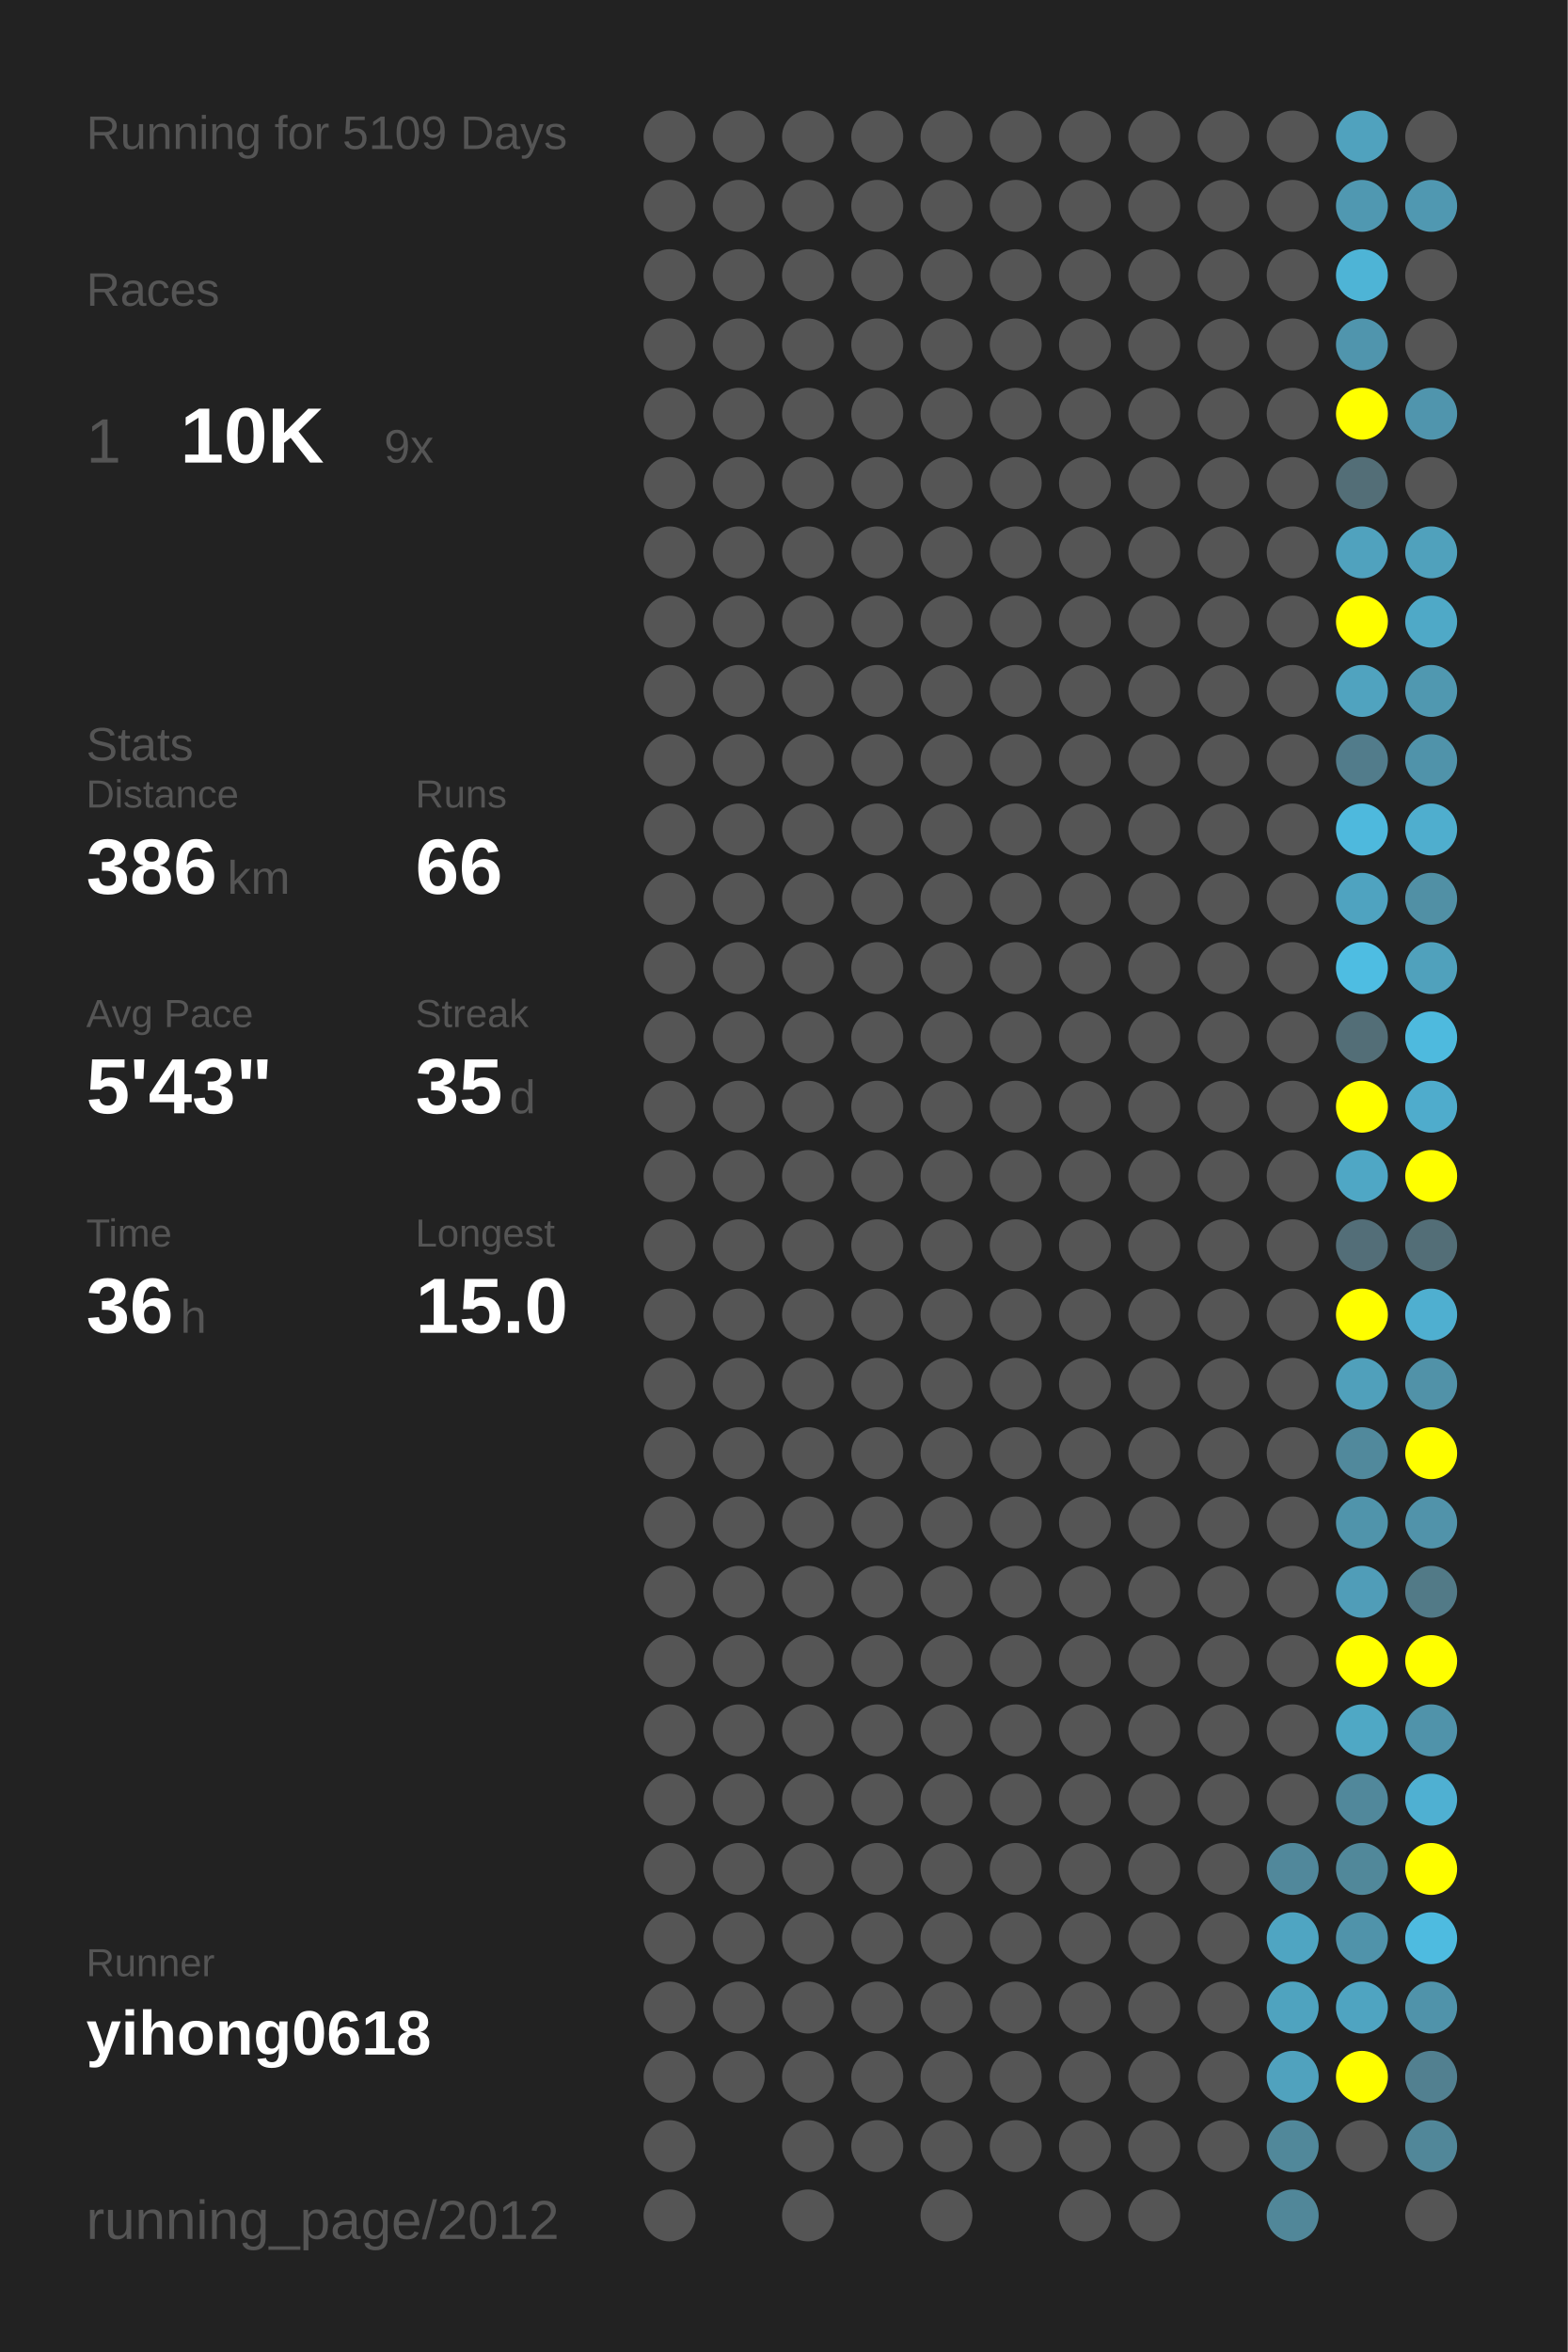
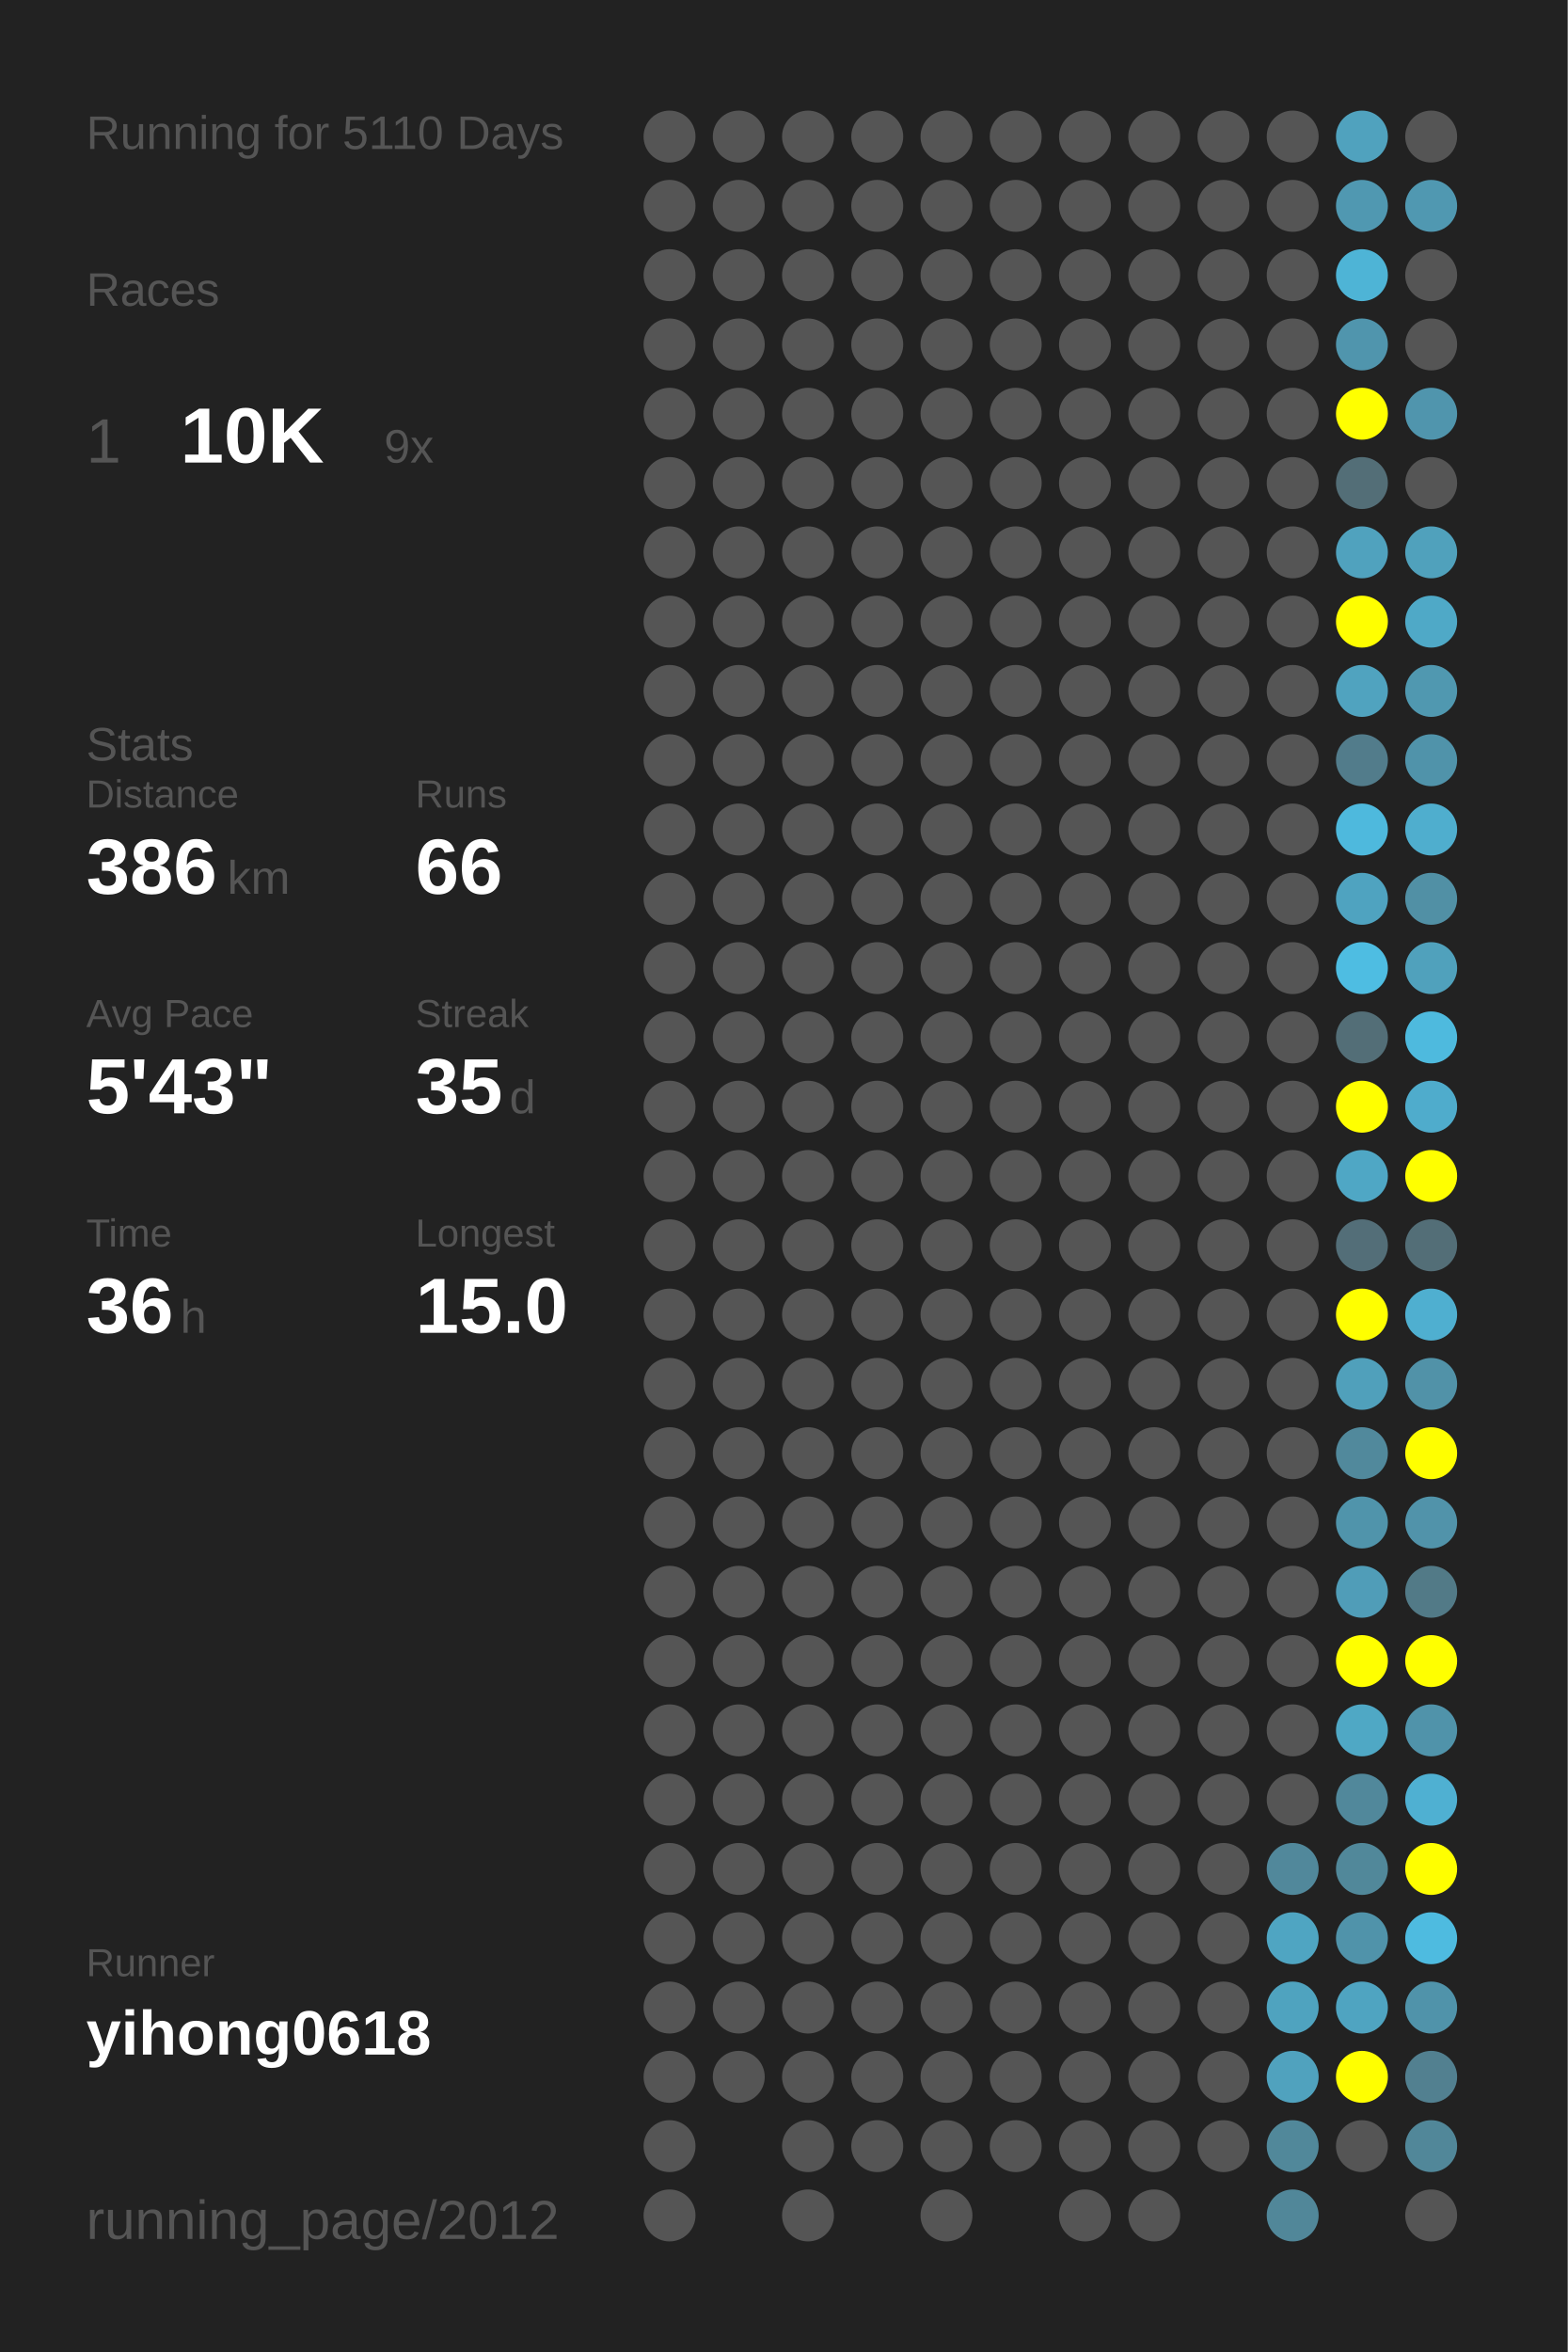
<svg xmlns="http://www.w3.org/2000/svg" baseProfile="full" height="300mm" version="1.1" viewBox="0,0,200,300" width="200mm">
  <defs />
  <rect fill="#222222" height="300" width="200" x="0" y="0" />
-   <text fill="#555555" style="font-size:6px; font-family:Arial;" x="11" y="19">Running for 5109 Days</text>
+   <text fill="#555555" style="font-size:6px; font-family:Arial;" x="11" y="19">Running for 5110 Days</text>
  <text fill="#555555" style="font-size:6px; font-family:Arial;" x="11" y="39">Races</text>
  <text fill="#555555" style="font-size:8px; font-family:Arial;" x="11" y="59">1</text>
  <text fill="#FFFFFF" style="font-size:10px; font-family:Arial; font-weight:bold;" x="23" y="59">10K</text>
  <text fill="#555555" style="font-size:6px; font-family:Arial;" x="49" y="59">9x</text>
  <text fill="#555555" style="font-size:6px; font-family:Arial;" x="11" y="97">Stats</text>
  <text fill="#555555" style="font-size:5px; font-family:Arial;" x="11" y="103">Distance</text>
  <text fill="#FFFFFF" style="font-size:10px; font-family:Arial; font-weight:bold;" x="11" y="114">386</text>
  <text fill="#555555" style="font-size:6px; font-family:Arial;" x="29" y="114">km</text>
  <text fill="#555555" style="font-size:5px; font-family:Arial;" x="53" y="103">Runs</text>
  <text fill="#FFFFFF" style="font-size:10px; font-family:Arial; font-weight:bold;" x="53" y="114">66</text>
  <text fill="#555555" style="font-size:5px; font-family:Arial;" x="11" y="131">Avg Pace</text>
  <text fill="#FFFFFF" style="font-size:10px; font-family:Arial; font-weight:bold;" x="11" y="142">5'43"</text>
  <text fill="#555555" style="font-size:5px; font-family:Arial;" x="53" y="131">Streak</text>
  <text fill="#FFFFFF" style="font-size:10px; font-family:Arial; font-weight:bold;" x="53" y="142">35</text>
  <text fill="#555555" style="font-size:6px; font-family:Arial;" x="65" y="142">d</text>
  <text fill="#555555" style="font-size:5px; font-family:Arial;" x="11" y="159">Time</text>
  <text fill="#FFFFFF" style="font-size:10px; font-family:Arial; font-weight:bold;" x="11" y="170">36</text>
  <text fill="#555555" style="font-size:6px; font-family:Arial;" x="23" y="170">h</text>
  <text fill="#555555" style="font-size:5px; font-family:Arial;" x="53" y="159">Longest</text>
  <text fill="#FFFFFF" style="font-size:10px; font-family:Arial; font-weight:bold;" x="53" y="170">15.0</text>
  <text fill="#555555" style="font-size:5px; font-family:Arial;" x="11" y="252.065">Runner</text>
  <text fill="#FFFFFF" style="font-size:8px; font-family:Arial; font-weight:bold;" x="11" y="262.065">yihong0618</text>
  <text fill="#555555" style="font-size:7px; font-family:Arial;" x="11" y="285.581">running_page/2012</text>
  <circle cx="85.417" cy="17.419" fill="#555555" r="3.312" />
  <circle cx="85.417" cy="26.258" fill="#555555" r="3.312" />
  <circle cx="85.417" cy="35.097" fill="#555555" r="3.312" />
  <circle cx="85.417" cy="43.935" fill="#555555" r="3.312" />
  <circle cx="85.417" cy="52.774" fill="#555555" r="3.312" />
  <circle cx="85.417" cy="61.613" fill="#555555" r="3.312" />
  <circle cx="85.417" cy="70.452" fill="#555555" r="3.312" />
  <circle cx="85.417" cy="79.29" fill="#555555" r="3.312" />
  <circle cx="85.417" cy="88.129" fill="#555555" r="3.312" />
  <circle cx="85.417" cy="96.968" fill="#555555" r="3.312" />
  <circle cx="85.417" cy="105.806" fill="#555555" r="3.312" />
  <circle cx="85.417" cy="114.645" fill="#555555" r="3.312" />
  <circle cx="85.417" cy="123.484" fill="#555555" r="3.312" />
  <circle cx="85.417" cy="132.323" fill="#555555" r="3.312" />
  <circle cx="85.417" cy="141.161" fill="#555555" r="3.312" />
  <circle cx="85.417" cy="150" fill="#555555" r="3.312" />
  <circle cx="85.417" cy="158.839" fill="#555555" r="3.312" />
  <circle cx="85.417" cy="167.677" fill="#555555" r="3.312" />
  <circle cx="85.417" cy="176.516" fill="#555555" r="3.312" />
  <circle cx="85.417" cy="185.355" fill="#555555" r="3.312" />
  <circle cx="85.417" cy="194.194" fill="#555555" r="3.312" />
  <circle cx="85.417" cy="203.032" fill="#555555" r="3.312" />
  <circle cx="85.417" cy="211.871" fill="#555555" r="3.312" />
  <circle cx="85.417" cy="220.71" fill="#555555" r="3.312" />
  <circle cx="85.417" cy="229.548" fill="#555555" r="3.312" />
  <circle cx="85.417" cy="238.387" fill="#555555" r="3.312" />
  <circle cx="85.417" cy="247.226" fill="#555555" r="3.312" />
  <circle cx="85.417" cy="256.065" fill="#555555" r="3.312" />
  <circle cx="85.417" cy="264.903" fill="#555555" r="3.312" />
  <circle cx="85.417" cy="273.742" fill="#555555" r="3.312" />
  <circle cx="85.417" cy="282.581" fill="#555555" r="3.312" />
  <circle cx="94.25" cy="17.419" fill="#555555" r="3.312" />
  <circle cx="94.25" cy="26.258" fill="#555555" r="3.312" />
  <circle cx="94.25" cy="35.097" fill="#555555" r="3.312" />
  <circle cx="94.25" cy="43.935" fill="#555555" r="3.312" />
  <circle cx="94.25" cy="52.774" fill="#555555" r="3.312" />
  <circle cx="94.25" cy="61.613" fill="#555555" r="3.312" />
  <circle cx="94.25" cy="70.452" fill="#555555" r="3.312" />
  <circle cx="94.25" cy="79.29" fill="#555555" r="3.312" />
  <circle cx="94.25" cy="88.129" fill="#555555" r="3.312" />
  <circle cx="94.25" cy="96.968" fill="#555555" r="3.312" />
  <circle cx="94.25" cy="105.806" fill="#555555" r="3.312" />
  <circle cx="94.25" cy="114.645" fill="#555555" r="3.312" />
  <circle cx="94.25" cy="123.484" fill="#555555" r="3.312" />
  <circle cx="94.25" cy="132.323" fill="#555555" r="3.312" />
  <circle cx="94.25" cy="141.161" fill="#555555" r="3.312" />
  <circle cx="94.25" cy="150" fill="#555555" r="3.312" />
  <circle cx="94.25" cy="158.839" fill="#555555" r="3.312" />
  <circle cx="94.25" cy="167.677" fill="#555555" r="3.312" />
  <circle cx="94.25" cy="176.516" fill="#555555" r="3.312" />
  <circle cx="94.25" cy="185.355" fill="#555555" r="3.312" />
  <circle cx="94.25" cy="194.194" fill="#555555" r="3.312" />
  <circle cx="94.25" cy="203.032" fill="#555555" r="3.312" />
  <circle cx="94.25" cy="211.871" fill="#555555" r="3.312" />
  <circle cx="94.25" cy="220.71" fill="#555555" r="3.312" />
  <circle cx="94.25" cy="229.548" fill="#555555" r="3.312" />
  <circle cx="94.25" cy="238.387" fill="#555555" r="3.312" />
  <circle cx="94.25" cy="247.226" fill="#555555" r="3.312" />
  <circle cx="94.25" cy="256.065" fill="#555555" r="3.312" />
  <circle cx="94.25" cy="264.903" fill="#555555" r="3.312" />
  <circle cx="103.083" cy="17.419" fill="#555555" r="3.312" />
  <circle cx="103.083" cy="26.258" fill="#555555" r="3.312" />
  <circle cx="103.083" cy="35.097" fill="#555555" r="3.312" />
  <circle cx="103.083" cy="43.935" fill="#555555" r="3.312" />
  <circle cx="103.083" cy="52.774" fill="#555555" r="3.312" />
  <circle cx="103.083" cy="61.613" fill="#555555" r="3.312" />
  <circle cx="103.083" cy="70.452" fill="#555555" r="3.312" />
  <circle cx="103.083" cy="79.29" fill="#555555" r="3.312" />
  <circle cx="103.083" cy="88.129" fill="#555555" r="3.312" />
  <circle cx="103.083" cy="96.968" fill="#555555" r="3.312" />
  <circle cx="103.083" cy="105.806" fill="#555555" r="3.312" />
  <circle cx="103.083" cy="114.645" fill="#555555" r="3.312" />
  <circle cx="103.083" cy="123.484" fill="#555555" r="3.312" />
  <circle cx="103.083" cy="132.323" fill="#555555" r="3.312" />
  <circle cx="103.083" cy="141.161" fill="#555555" r="3.312" />
  <circle cx="103.083" cy="150" fill="#555555" r="3.312" />
  <circle cx="103.083" cy="158.839" fill="#555555" r="3.312" />
  <circle cx="103.083" cy="167.677" fill="#555555" r="3.312" />
  <circle cx="103.083" cy="176.516" fill="#555555" r="3.312" />
  <circle cx="103.083" cy="185.355" fill="#555555" r="3.312" />
  <circle cx="103.083" cy="194.194" fill="#555555" r="3.312" />
  <circle cx="103.083" cy="203.032" fill="#555555" r="3.312" />
  <circle cx="103.083" cy="211.871" fill="#555555" r="3.312" />
  <circle cx="103.083" cy="220.71" fill="#555555" r="3.312" />
  <circle cx="103.083" cy="229.548" fill="#555555" r="3.312" />
  <circle cx="103.083" cy="238.387" fill="#555555" r="3.312" />
  <circle cx="103.083" cy="247.226" fill="#555555" r="3.312" />
  <circle cx="103.083" cy="256.065" fill="#555555" r="3.312" />
  <circle cx="103.083" cy="264.903" fill="#555555" r="3.312" />
  <circle cx="103.083" cy="273.742" fill="#555555" r="3.312" />
  <circle cx="103.083" cy="282.581" fill="#555555" r="3.312" />
  <circle cx="111.917" cy="17.419" fill="#555555" r="3.312" />
  <circle cx="111.917" cy="26.258" fill="#555555" r="3.312" />
  <circle cx="111.917" cy="35.097" fill="#555555" r="3.312" />
  <circle cx="111.917" cy="43.935" fill="#555555" r="3.312" />
  <circle cx="111.917" cy="52.774" fill="#555555" r="3.312" />
  <circle cx="111.917" cy="61.613" fill="#555555" r="3.312" />
  <circle cx="111.917" cy="70.452" fill="#555555" r="3.312" />
  <circle cx="111.917" cy="79.29" fill="#555555" r="3.312" />
  <circle cx="111.917" cy="88.129" fill="#555555" r="3.312" />
  <circle cx="111.917" cy="96.968" fill="#555555" r="3.312" />
  <circle cx="111.917" cy="105.806" fill="#555555" r="3.312" />
  <circle cx="111.917" cy="114.645" fill="#555555" r="3.312" />
  <circle cx="111.917" cy="123.484" fill="#555555" r="3.312" />
  <circle cx="111.917" cy="132.323" fill="#555555" r="3.312" />
  <circle cx="111.917" cy="141.161" fill="#555555" r="3.312" />
  <circle cx="111.917" cy="150" fill="#555555" r="3.312" />
  <circle cx="111.917" cy="158.839" fill="#555555" r="3.312" />
  <circle cx="111.917" cy="167.677" fill="#555555" r="3.312" />
  <circle cx="111.917" cy="176.516" fill="#555555" r="3.312" />
  <circle cx="111.917" cy="185.355" fill="#555555" r="3.312" />
  <circle cx="111.917" cy="194.194" fill="#555555" r="3.312" />
  <circle cx="111.917" cy="203.032" fill="#555555" r="3.312" />
  <circle cx="111.917" cy="211.871" fill="#555555" r="3.312" />
  <circle cx="111.917" cy="220.71" fill="#555555" r="3.312" />
  <circle cx="111.917" cy="229.548" fill="#555555" r="3.312" />
  <circle cx="111.917" cy="238.387" fill="#555555" r="3.312" />
  <circle cx="111.917" cy="247.226" fill="#555555" r="3.312" />
  <circle cx="111.917" cy="256.065" fill="#555555" r="3.312" />
  <circle cx="111.917" cy="264.903" fill="#555555" r="3.312" />
  <circle cx="111.917" cy="273.742" fill="#555555" r="3.312" />
  <circle cx="120.75" cy="17.419" fill="#555555" r="3.312" />
  <circle cx="120.75" cy="26.258" fill="#555555" r="3.312" />
  <circle cx="120.75" cy="35.097" fill="#555555" r="3.312" />
  <circle cx="120.75" cy="43.935" fill="#555555" r="3.312" />
  <circle cx="120.75" cy="52.774" fill="#555555" r="3.312" />
  <circle cx="120.75" cy="61.613" fill="#555555" r="3.312" />
  <circle cx="120.75" cy="70.452" fill="#555555" r="3.312" />
  <circle cx="120.75" cy="79.29" fill="#555555" r="3.312" />
  <circle cx="120.75" cy="88.129" fill="#555555" r="3.312" />
  <circle cx="120.75" cy="96.968" fill="#555555" r="3.312" />
  <circle cx="120.75" cy="105.806" fill="#555555" r="3.312" />
  <circle cx="120.75" cy="114.645" fill="#555555" r="3.312" />
  <circle cx="120.75" cy="123.484" fill="#555555" r="3.312" />
  <circle cx="120.75" cy="132.323" fill="#555555" r="3.312" />
  <circle cx="120.75" cy="141.161" fill="#555555" r="3.312" />
  <circle cx="120.75" cy="150" fill="#555555" r="3.312" />
  <circle cx="120.75" cy="158.839" fill="#555555" r="3.312" />
  <circle cx="120.75" cy="167.677" fill="#555555" r="3.312" />
  <circle cx="120.75" cy="176.516" fill="#555555" r="3.312" />
  <circle cx="120.75" cy="185.355" fill="#555555" r="3.312" />
  <circle cx="120.75" cy="194.194" fill="#555555" r="3.312" />
  <circle cx="120.75" cy="203.032" fill="#555555" r="3.312" />
  <circle cx="120.75" cy="211.871" fill="#555555" r="3.312" />
  <circle cx="120.75" cy="220.71" fill="#555555" r="3.312" />
  <circle cx="120.75" cy="229.548" fill="#555555" r="3.312" />
  <circle cx="120.75" cy="238.387" fill="#555555" r="3.312" />
  <circle cx="120.75" cy="247.226" fill="#555555" r="3.312" />
  <circle cx="120.75" cy="256.065" fill="#555555" r="3.312" />
  <circle cx="120.75" cy="264.903" fill="#555555" r="3.312" />
  <circle cx="120.75" cy="273.742" fill="#555555" r="3.312" />
  <circle cx="120.75" cy="282.581" fill="#555555" r="3.312" />
  <circle cx="129.583" cy="17.419" fill="#555555" r="3.312" />
  <circle cx="129.583" cy="26.258" fill="#555555" r="3.312" />
  <circle cx="129.583" cy="35.097" fill="#555555" r="3.312" />
  <circle cx="129.583" cy="43.935" fill="#555555" r="3.312" />
  <circle cx="129.583" cy="52.774" fill="#555555" r="3.312" />
  <circle cx="129.583" cy="61.613" fill="#555555" r="3.312" />
  <circle cx="129.583" cy="70.452" fill="#555555" r="3.312" />
  <circle cx="129.583" cy="79.29" fill="#555555" r="3.312" />
  <circle cx="129.583" cy="88.129" fill="#555555" r="3.312" />
  <circle cx="129.583" cy="96.968" fill="#555555" r="3.312" />
  <circle cx="129.583" cy="105.806" fill="#555555" r="3.312" />
  <circle cx="129.583" cy="114.645" fill="#555555" r="3.312" />
  <circle cx="129.583" cy="123.484" fill="#555555" r="3.312" />
  <circle cx="129.583" cy="132.323" fill="#555555" r="3.312" />
  <circle cx="129.583" cy="141.161" fill="#555555" r="3.312" />
  <circle cx="129.583" cy="150" fill="#555555" r="3.312" />
  <circle cx="129.583" cy="158.839" fill="#555555" r="3.312" />
  <circle cx="129.583" cy="167.677" fill="#555555" r="3.312" />
  <circle cx="129.583" cy="176.516" fill="#555555" r="3.312" />
  <circle cx="129.583" cy="185.355" fill="#555555" r="3.312" />
  <circle cx="129.583" cy="194.194" fill="#555555" r="3.312" />
  <circle cx="129.583" cy="203.032" fill="#555555" r="3.312" />
  <circle cx="129.583" cy="211.871" fill="#555555" r="3.312" />
  <circle cx="129.583" cy="220.71" fill="#555555" r="3.312" />
  <circle cx="129.583" cy="229.548" fill="#555555" r="3.312" />
  <circle cx="129.583" cy="238.387" fill="#555555" r="3.312" />
  <circle cx="129.583" cy="247.226" fill="#555555" r="3.312" />
  <circle cx="129.583" cy="256.065" fill="#555555" r="3.312" />
  <circle cx="129.583" cy="264.903" fill="#555555" r="3.312" />
  <circle cx="129.583" cy="273.742" fill="#555555" r="3.312" />
  <circle cx="138.417" cy="17.419" fill="#555555" r="3.312" />
  <circle cx="138.417" cy="26.258" fill="#555555" r="3.312" />
  <circle cx="138.417" cy="35.097" fill="#555555" r="3.312" />
  <circle cx="138.417" cy="43.935" fill="#555555" r="3.312" />
  <circle cx="138.417" cy="52.774" fill="#555555" r="3.312" />
  <circle cx="138.417" cy="61.613" fill="#555555" r="3.312" />
  <circle cx="138.417" cy="70.452" fill="#555555" r="3.312" />
  <circle cx="138.417" cy="79.29" fill="#555555" r="3.312" />
  <circle cx="138.417" cy="88.129" fill="#555555" r="3.312" />
  <circle cx="138.417" cy="96.968" fill="#555555" r="3.312" />
  <circle cx="138.417" cy="105.806" fill="#555555" r="3.312" />
  <circle cx="138.417" cy="114.645" fill="#555555" r="3.312" />
  <circle cx="138.417" cy="123.484" fill="#555555" r="3.312" />
  <circle cx="138.417" cy="132.323" fill="#555555" r="3.312" />
  <circle cx="138.417" cy="141.161" fill="#555555" r="3.312" />
  <circle cx="138.417" cy="150" fill="#555555" r="3.312" />
  <circle cx="138.417" cy="158.839" fill="#555555" r="3.312" />
  <circle cx="138.417" cy="167.677" fill="#555555" r="3.312" />
  <circle cx="138.417" cy="176.516" fill="#555555" r="3.312" />
  <circle cx="138.417" cy="185.355" fill="#555555" r="3.312" />
  <circle cx="138.417" cy="194.194" fill="#555555" r="3.312" />
  <circle cx="138.417" cy="203.032" fill="#555555" r="3.312" />
  <circle cx="138.417" cy="211.871" fill="#555555" r="3.312" />
  <circle cx="138.417" cy="220.71" fill="#555555" r="3.312" />
  <circle cx="138.417" cy="229.548" fill="#555555" r="3.312" />
  <circle cx="138.417" cy="238.387" fill="#555555" r="3.312" />
  <circle cx="138.417" cy="247.226" fill="#555555" r="3.312" />
  <circle cx="138.417" cy="256.065" fill="#555555" r="3.312" />
  <circle cx="138.417" cy="264.903" fill="#555555" r="3.312" />
  <circle cx="138.417" cy="273.742" fill="#555555" r="3.312" />
  <circle cx="138.417" cy="282.581" fill="#555555" r="3.312" />
  <circle cx="147.25" cy="17.419" fill="#555555" r="3.312" />
  <circle cx="147.25" cy="26.258" fill="#555555" r="3.312" />
  <circle cx="147.25" cy="35.097" fill="#555555" r="3.312" />
  <circle cx="147.25" cy="43.935" fill="#555555" r="3.312" />
  <circle cx="147.25" cy="52.774" fill="#555555" r="3.312" />
  <circle cx="147.25" cy="61.613" fill="#555555" r="3.312" />
  <circle cx="147.25" cy="70.452" fill="#555555" r="3.312" />
  <circle cx="147.25" cy="79.29" fill="#555555" r="3.312" />
  <circle cx="147.25" cy="88.129" fill="#555555" r="3.312" />
  <circle cx="147.25" cy="96.968" fill="#555555" r="3.312" />
  <circle cx="147.25" cy="105.806" fill="#555555" r="3.312" />
  <circle cx="147.25" cy="114.645" fill="#555555" r="3.312" />
  <circle cx="147.25" cy="123.484" fill="#555555" r="3.312" />
  <circle cx="147.25" cy="132.323" fill="#555555" r="3.312" />
  <circle cx="147.25" cy="141.161" fill="#555555" r="3.312" />
  <circle cx="147.25" cy="150" fill="#555555" r="3.312" />
  <circle cx="147.25" cy="158.839" fill="#555555" r="3.312" />
  <circle cx="147.25" cy="167.677" fill="#555555" r="3.312" />
  <circle cx="147.25" cy="176.516" fill="#555555" r="3.312" />
  <circle cx="147.25" cy="185.355" fill="#555555" r="3.312" />
  <circle cx="147.25" cy="194.194" fill="#555555" r="3.312" />
  <circle cx="147.25" cy="203.032" fill="#555555" r="3.312" />
  <circle cx="147.25" cy="211.871" fill="#555555" r="3.312" />
  <circle cx="147.25" cy="220.71" fill="#555555" r="3.312" />
  <circle cx="147.25" cy="229.548" fill="#555555" r="3.312" />
  <circle cx="147.25" cy="238.387" fill="#555555" r="3.312" />
  <circle cx="147.25" cy="247.226" fill="#555555" r="3.312" />
  <circle cx="147.25" cy="256.065" fill="#555555" r="3.312" />
  <circle cx="147.25" cy="264.903" fill="#555555" r="3.312" />
  <circle cx="147.25" cy="273.742" fill="#555555" r="3.312" />
  <circle cx="147.25" cy="282.581" fill="#555555" r="3.312" />
  <circle cx="156.083" cy="17.419" fill="#555555" r="3.312" />
  <circle cx="156.083" cy="26.258" fill="#555555" r="3.312" />
  <circle cx="156.083" cy="35.097" fill="#555555" r="3.312" />
  <circle cx="156.083" cy="43.935" fill="#555555" r="3.312" />
  <circle cx="156.083" cy="52.774" fill="#555555" r="3.312" />
  <circle cx="156.083" cy="61.613" fill="#555555" r="3.312" />
  <circle cx="156.083" cy="70.452" fill="#555555" r="3.312" />
  <circle cx="156.083" cy="79.29" fill="#555555" r="3.312" />
  <circle cx="156.083" cy="88.129" fill="#555555" r="3.312" />
  <circle cx="156.083" cy="96.968" fill="#555555" r="3.312" />
  <circle cx="156.083" cy="105.806" fill="#555555" r="3.312" />
  <circle cx="156.083" cy="114.645" fill="#555555" r="3.312" />
  <circle cx="156.083" cy="123.484" fill="#555555" r="3.312" />
  <circle cx="156.083" cy="132.323" fill="#555555" r="3.312" />
  <circle cx="156.083" cy="141.161" fill="#555555" r="3.312" />
  <circle cx="156.083" cy="150" fill="#555555" r="3.312" />
  <circle cx="156.083" cy="158.839" fill="#555555" r="3.312" />
  <circle cx="156.083" cy="167.677" fill="#555555" r="3.312" />
  <circle cx="156.083" cy="176.516" fill="#555555" r="3.312" />
  <circle cx="156.083" cy="185.355" fill="#555555" r="3.312" />
  <circle cx="156.083" cy="194.194" fill="#555555" r="3.312" />
  <circle cx="156.083" cy="203.032" fill="#555555" r="3.312" />
  <circle cx="156.083" cy="211.871" fill="#555555" r="3.312" />
  <circle cx="156.083" cy="220.71" fill="#555555" r="3.312" />
  <circle cx="156.083" cy="229.548" fill="#555555" r="3.312" />
  <circle cx="156.083" cy="238.387" fill="#555555" r="3.312" />
  <circle cx="156.083" cy="247.226" fill="#555555" r="3.312" />
  <circle cx="156.083" cy="256.065" fill="#555555" r="3.312" />
  <circle cx="156.083" cy="264.903" fill="#555555" r="3.312" />
  <circle cx="156.083" cy="273.742" fill="#555555" r="3.312" />
  <circle cx="164.917" cy="17.419" fill="#555555" r="3.312" />
  <circle cx="164.917" cy="26.258" fill="#555555" r="3.312" />
  <circle cx="164.917" cy="35.097" fill="#555555" r="3.312" />
  <circle cx="164.917" cy="43.935" fill="#555555" r="3.312" />
  <circle cx="164.917" cy="52.774" fill="#555555" r="3.312" />
  <circle cx="164.917" cy="61.613" fill="#555555" r="3.312" />
  <circle cx="164.917" cy="70.452" fill="#555555" r="3.312" />
  <circle cx="164.917" cy="79.29" fill="#555555" r="3.312" />
  <circle cx="164.917" cy="88.129" fill="#555555" r="3.312" />
  <circle cx="164.917" cy="96.968" fill="#555555" r="3.312" />
  <circle cx="164.917" cy="105.806" fill="#555555" r="3.312" />
  <circle cx="164.917" cy="114.645" fill="#555555" r="3.312" />
  <circle cx="164.917" cy="123.484" fill="#555555" r="3.312" />
  <circle cx="164.917" cy="132.323" fill="#555555" r="3.312" />
  <circle cx="164.917" cy="141.161" fill="#555555" r="3.312" />
  <circle cx="164.917" cy="150" fill="#555555" r="3.312" />
  <circle cx="164.917" cy="158.839" fill="#555555" r="3.312" />
  <circle cx="164.917" cy="167.677" fill="#555555" r="3.312" />
  <circle cx="164.917" cy="176.516" fill="#555555" r="3.312" />
  <circle cx="164.917" cy="185.355" fill="#555555" r="3.312" />
  <circle cx="164.917" cy="194.194" fill="#555555" r="3.312" />
  <circle cx="164.917" cy="203.032" fill="#555555" r="3.312" />
  <circle cx="164.917" cy="211.871" fill="#555555" r="3.312" />
  <circle cx="164.917" cy="220.71" fill="#555555" r="3.312" />
  <circle cx="164.917" cy="229.548" fill="#555555" r="3.312" />
  <circle cx="164.917" cy="238.387" fill="#51889b" r="3.312" />
  <circle cx="164.917" cy="247.226" fill="#4fa5c2" r="3.312" />
  <circle cx="164.917" cy="256.065" fill="#4fa3bf" r="3.312" />
  <circle cx="164.917" cy="264.903" fill="#50a2be" r="3.312" />
  <circle cx="164.917" cy="273.742" fill="#51889a" r="3.312" />
  <circle cx="164.917" cy="282.581" fill="#518799" r="3.312" />
  <circle cx="173.75" cy="17.419" fill="#50a2be" r="3.312" />
  <circle cx="173.75" cy="26.258" fill="#5098b1" r="3.312" />
  <circle cx="173.75" cy="35.097" fill="#4eb4d6" r="3.312" />
  <circle cx="173.75" cy="43.935" fill="#5095ad" r="3.312" />
  <circle cx="173.75" cy="52.774" fill="#FFFF00" r="3.312" />
  <circle cx="173.75" cy="61.613" fill="#536e77" r="3.312" />
  <circle cx="173.75" cy="70.452" fill="#50a2be" r="3.312" />
  <circle cx="173.75" cy="79.29" fill="#FFFF00" r="3.312" />
  <circle cx="173.75" cy="88.129" fill="#50a3bf" r="3.312" />
  <circle cx="173.75" cy="96.968" fill="#527c8b" r="3.312" />
  <circle cx="173.75" cy="105.806" fill="#4eb9dd" r="3.312" />
  <circle cx="173.75" cy="114.645" fill="#4fa3c0" r="3.312" />
  <circle cx="173.75" cy="123.484" fill="#4ebde2" r="3.312" />
  <circle cx="173.75" cy="132.323" fill="#536e77" r="3.312" />
  <circle cx="173.75" cy="141.161" fill="#FFFF00" r="3.312" />
  <circle cx="173.75" cy="150" fill="#4fa7c5" r="3.312" />
  <circle cx="173.75" cy="158.839" fill="#536e78" r="3.312" />
  <circle cx="173.75" cy="167.677" fill="#FFFF00" r="3.312" />
  <circle cx="173.75" cy="176.516" fill="#50a0bb" r="3.312" />
  <circle cx="173.75" cy="185.355" fill="#51899c" r="3.312" />
  <circle cx="173.75" cy="194.194" fill="#5094ab" r="3.312" />
  <circle cx="173.75" cy="203.032" fill="#509db8" r="3.312" />
  <circle cx="173.75" cy="211.871" fill="#FFFF00" r="3.312" />
  <circle cx="173.75" cy="220.71" fill="#4fa8c5" r="3.312" />
  <circle cx="173.75" cy="229.548" fill="#51889b" r="3.312" />
  <circle cx="173.75" cy="238.387" fill="#51889a" r="3.312" />
  <circle cx="173.75" cy="247.226" fill="#5093aa" r="3.312" />
  <circle cx="173.75" cy="256.065" fill="#4fa4c1" r="3.312" />
  <circle cx="173.75" cy="264.903" fill="#FFFF00" r="3.312" />
  <circle cx="173.75" cy="273.742" fill="#555555" r="3.312" />
  <circle cx="182.583" cy="17.419" fill="#555555" r="3.312" />
  <circle cx="182.583" cy="26.258" fill="#5098b1" r="3.312" />
  <circle cx="182.583" cy="35.097" fill="#555555" r="3.312" />
  <circle cx="182.583" cy="43.935" fill="#555555" r="3.312" />
  <circle cx="182.583" cy="52.774" fill="#5095ad" r="3.312" />
  <circle cx="182.583" cy="61.613" fill="#555555" r="3.312" />
  <circle cx="182.583" cy="70.452" fill="#50a1bc" r="3.312" />
  <circle cx="182.583" cy="79.29" fill="#4fa9c7" r="3.312" />
  <circle cx="182.583" cy="88.129" fill="#5098b0" r="3.312" />
  <circle cx="182.583" cy="96.968" fill="#5093aa" r="3.312" />
  <circle cx="182.583" cy="105.806" fill="#4faece" r="3.312" />
  <circle cx="182.583" cy="114.645" fill="#5190a5" r="3.312" />
  <circle cx="182.583" cy="123.484" fill="#50a1bc" r="3.312" />
  <circle cx="182.583" cy="132.323" fill="#4ebade" r="3.312" />
  <circle cx="182.583" cy="141.161" fill="#4faccc" r="3.312" />
  <circle cx="182.583" cy="150" fill="#FFFF00" r="3.312" />
  <circle cx="182.583" cy="158.839" fill="#536e77" r="3.312" />
  <circle cx="182.583" cy="167.677" fill="#4fafd0" r="3.312" />
  <circle cx="182.583" cy="176.516" fill="#5192a8" r="3.312" />
  <circle cx="182.583" cy="185.355" fill="#FFFF00" r="3.312" />
  <circle cx="182.583" cy="194.194" fill="#5193aa" r="3.312" />
  <circle cx="182.583" cy="203.032" fill="#527a87" r="3.312" />
  <circle cx="182.583" cy="211.871" fill="#FFFF00" r="3.312" />
  <circle cx="182.583" cy="220.71" fill="#5093aa" r="3.312" />
  <circle cx="182.583" cy="229.548" fill="#4fb0d2" r="3.312" />
  <circle cx="182.583" cy="238.387" fill="#FFFF00" r="3.312" />
  <circle cx="182.583" cy="247.226" fill="#4ebbe0" r="3.312" />
  <circle cx="182.583" cy="256.065" fill="#5093aa" r="3.312" />
  <circle cx="182.583" cy="264.903" fill="#528090" r="3.312" />
  <circle cx="182.583" cy="273.742" fill="#518799" r="3.312" />
  <circle cx="182.583" cy="282.581" fill="#555555" r="3.312" />
</svg>
